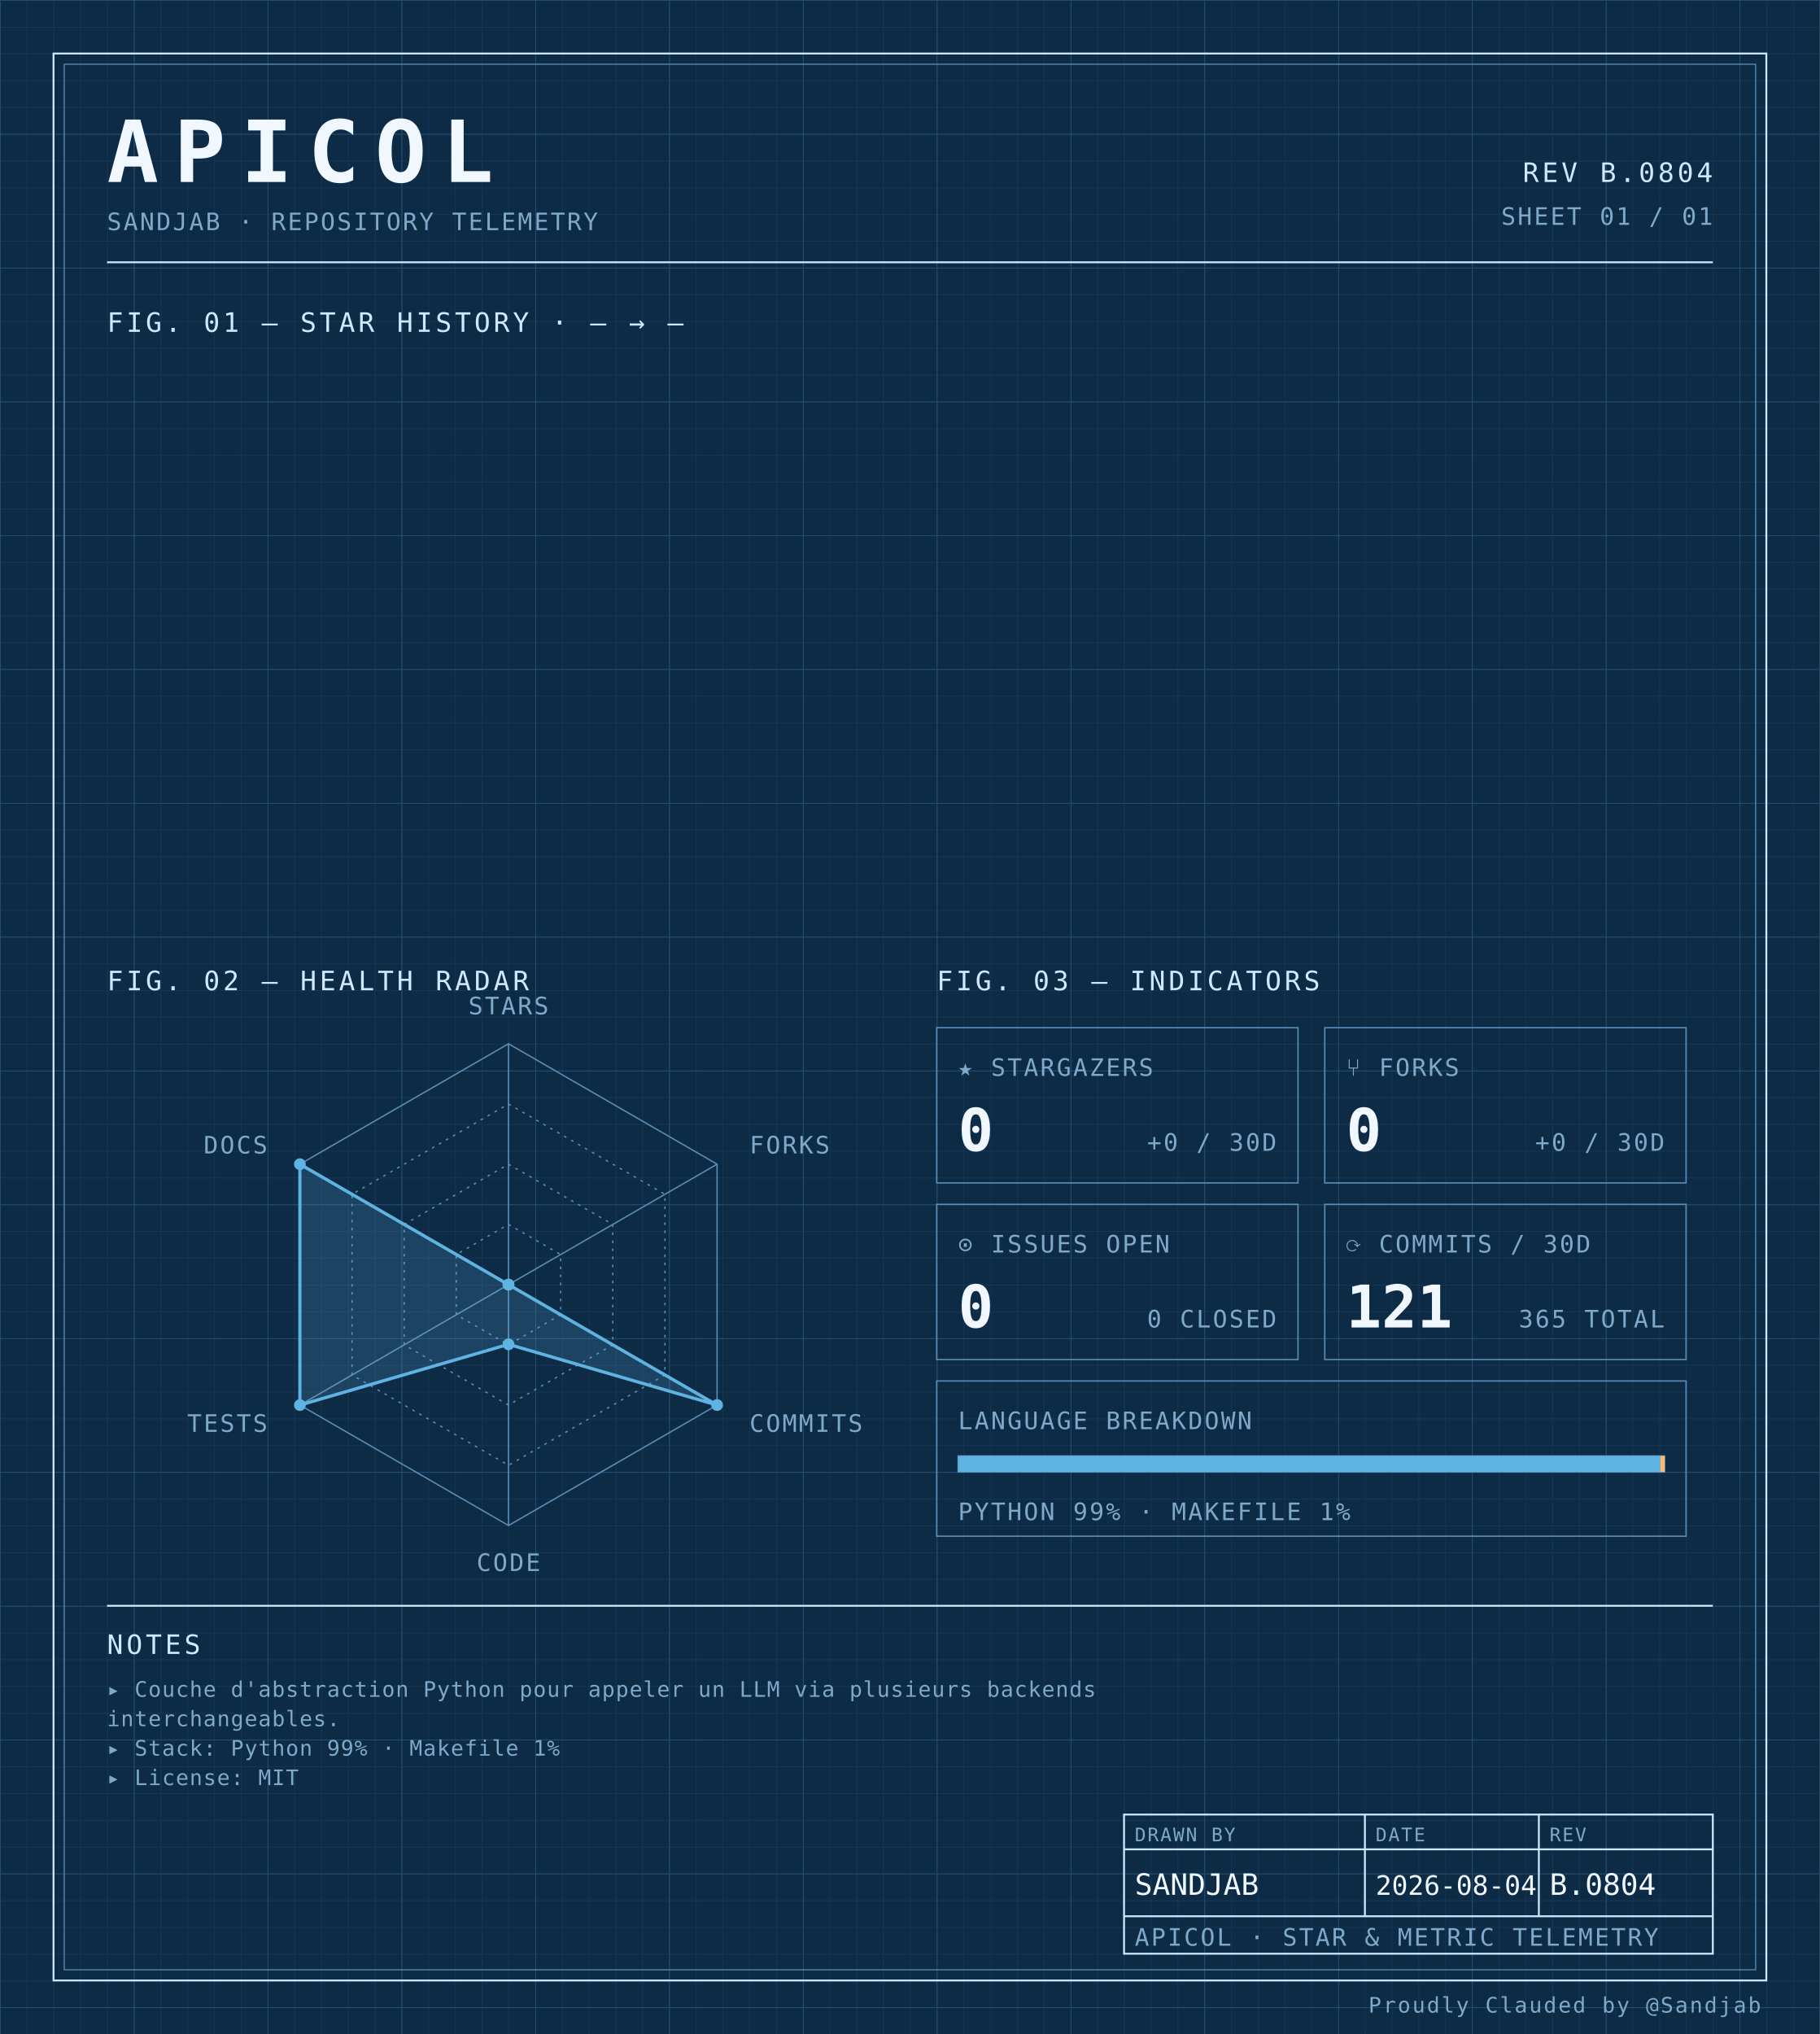
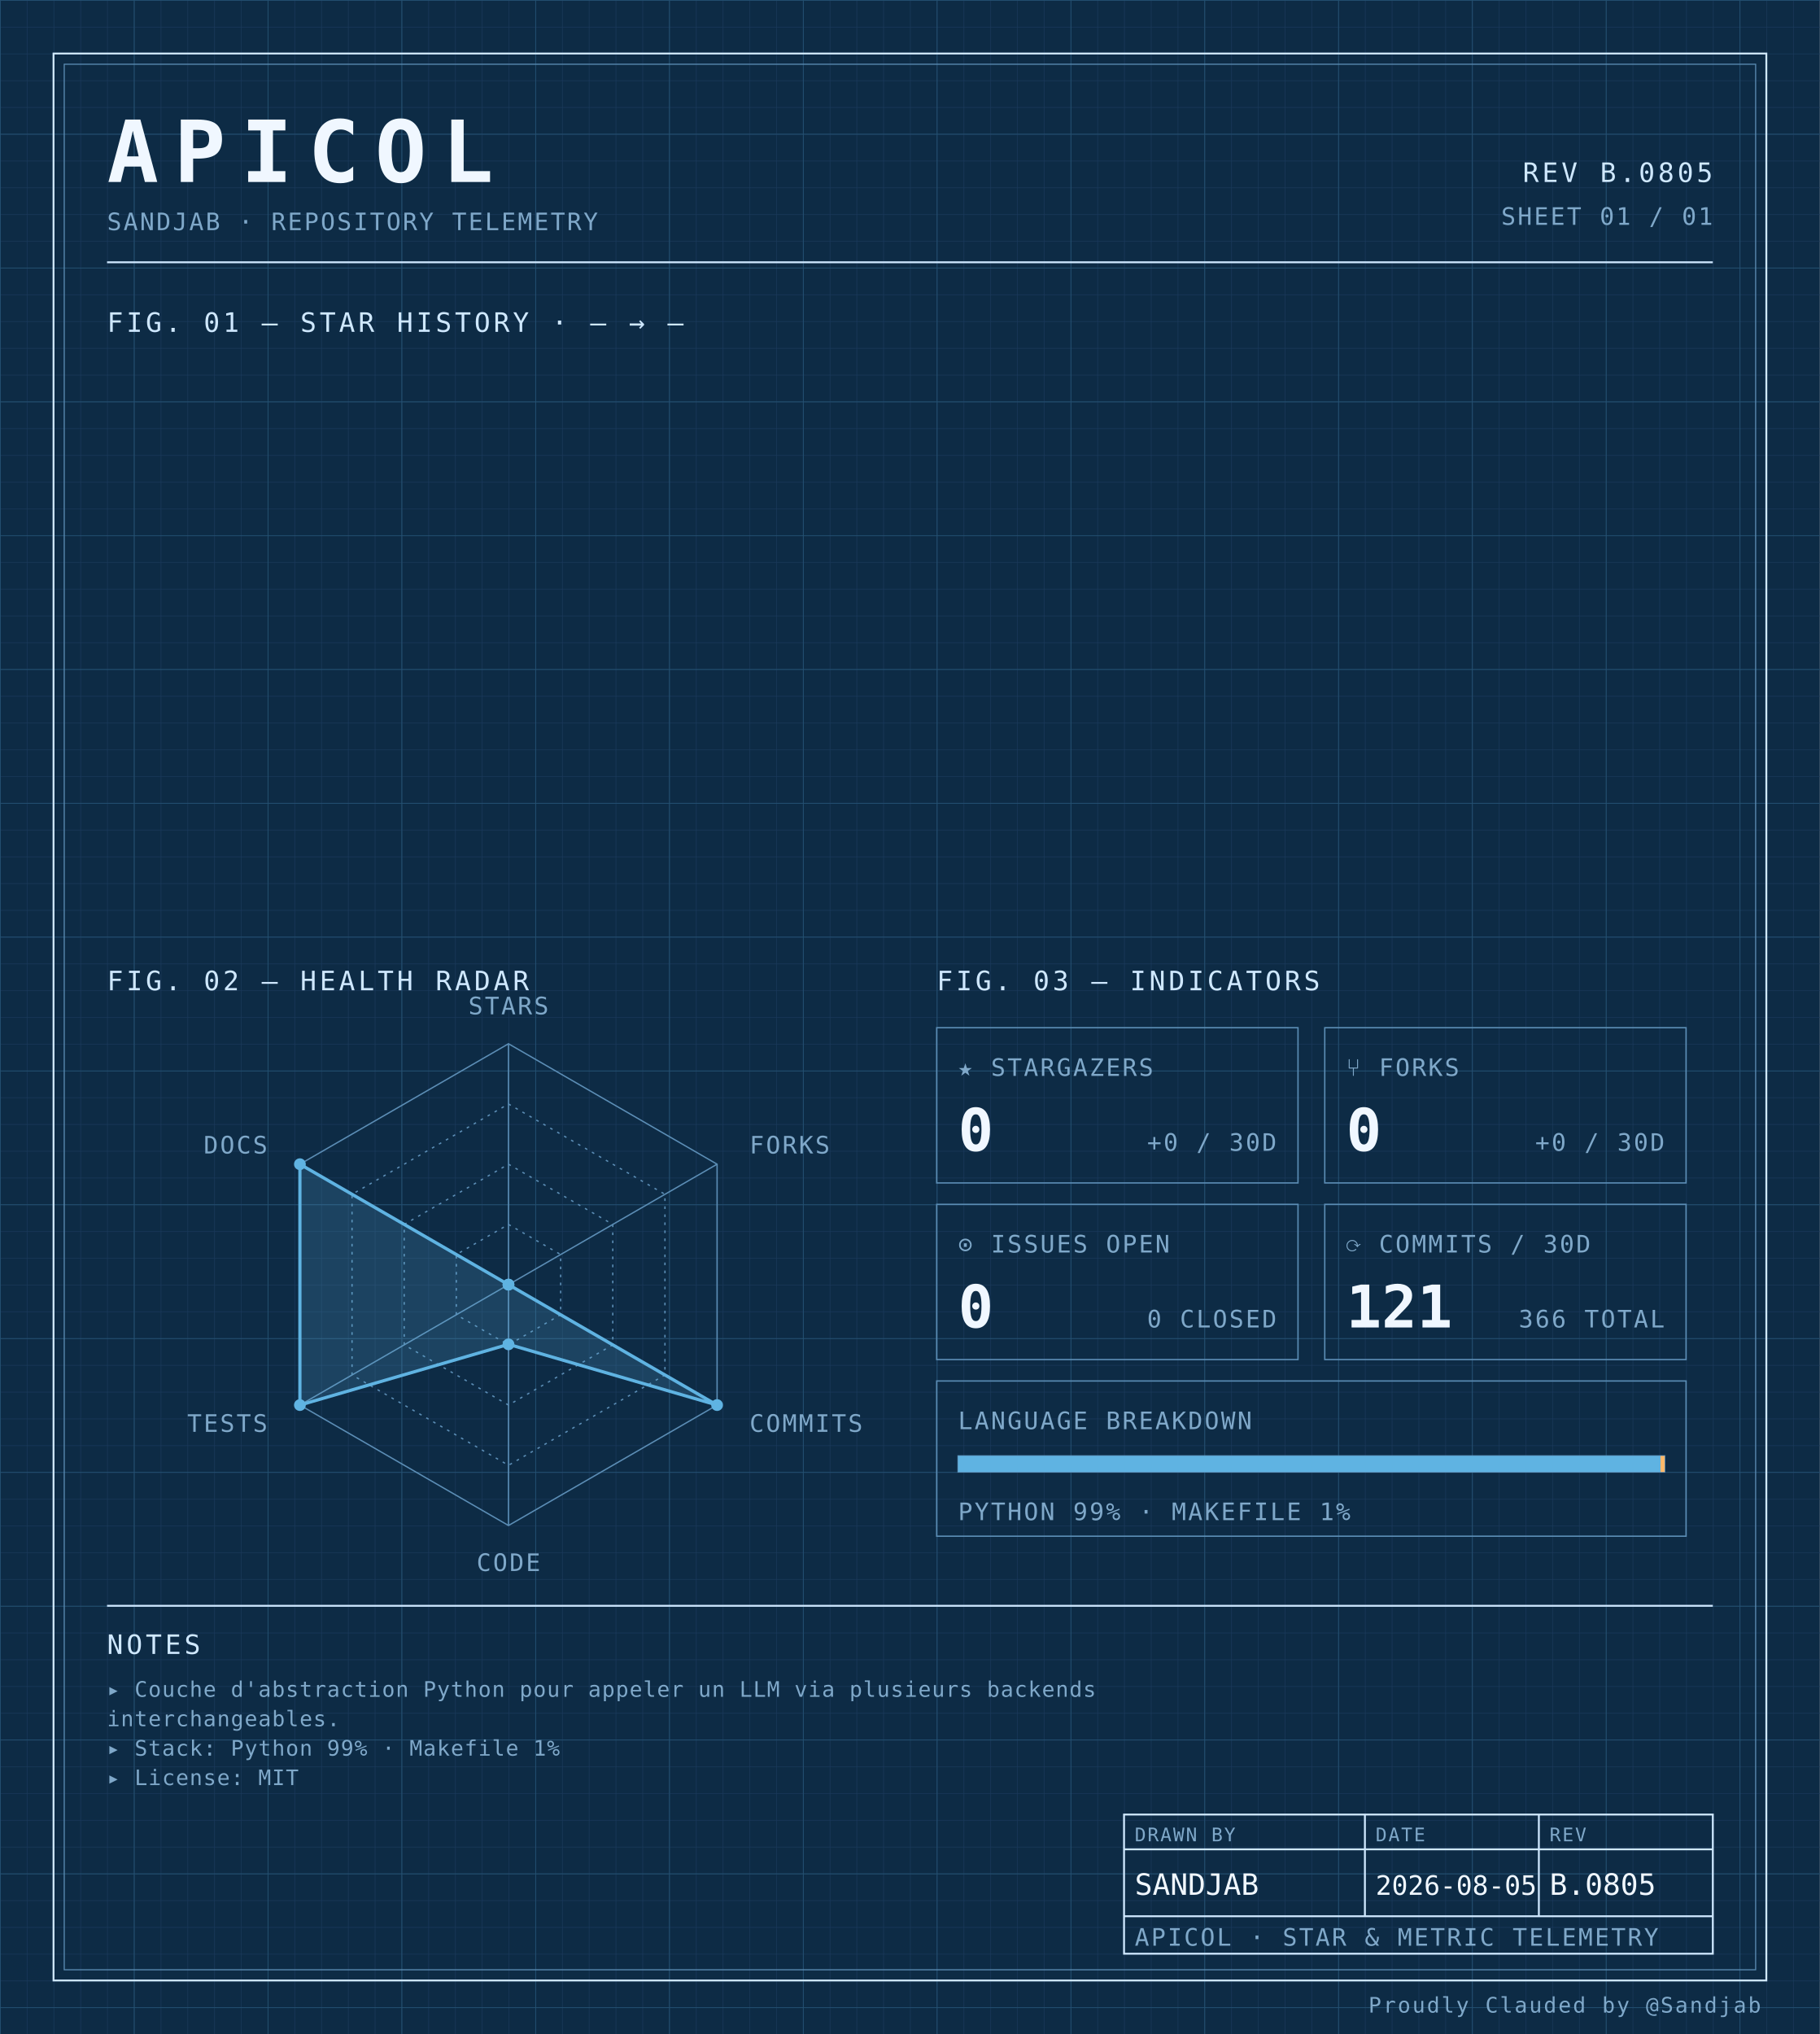
<svg xmlns="http://www.w3.org/2000/svg" width="100%" viewBox="0 0 680 760" role="img">
  <defs>
    <pattern id="grid-fine" width="10" height="10" patternUnits="userSpaceOnUse">
      <path d="M10 0H0V10" fill="none" stroke="#1a3a5c" stroke-width="0.4" />
    </pattern>
    <pattern id="grid-major" width="50" height="50" patternUnits="userSpaceOnUse">
      <path d="M50 0H0V50" fill="none" stroke="#245273" stroke-width="0.5" />
    </pattern>
  </defs>
  <rect x="0" y="0" width="680" height="760" fill="#0d2b45" />
  <rect x="0" y="0" width="680" height="760" fill="url(#grid-fine)" />
  <rect x="0" y="0" width="680" height="760" fill="url(#grid-major)" />
  <rect x="20" y="20" width="640" height="720" fill="none" stroke="#cfe8ff" stroke-width="0.7" />
  <rect x="24" y="24" width="632" height="712" fill="none" stroke="#5b8db5" stroke-width="0.4" />
  <text x="40" y="68" font-family="ui-monospace, 'SF Mono', 'JetBrains Mono', 'Cascadia Code', Consolas, monospace" font-size="32" font-weight="700" fill="#f0f7ff" text-anchor="start" letter-spacing="0.18em">APICOL</text>
  <text x="40" y="86" font-family="ui-monospace, 'SF Mono', 'JetBrains Mono', 'Cascadia Code', Consolas, monospace" font-size="9" font-weight="400" fill="#7fa8c9" text-anchor="start" letter-spacing="0.08em">SANDJAB · REPOSITORY TELEMETRY</text>
-   <text x="640" y="68" font-family="ui-monospace, 'SF Mono', 'JetBrains Mono', 'Cascadia Code', Consolas, monospace" font-size="10" font-weight="400" fill="#cfe8ff" text-anchor="end" letter-spacing="0.12em">REV B.0804</text>
+   <text x="640" y="68" font-family="ui-monospace, 'SF Mono', 'JetBrains Mono', 'Cascadia Code', Consolas, monospace" font-size="10" font-weight="400" fill="#cfe8ff" text-anchor="end" letter-spacing="0.12em">REV B.0805</text>
  <text x="640" y="84" font-family="ui-monospace, 'SF Mono', 'JetBrains Mono', 'Cascadia Code', Consolas, monospace" font-size="9" font-weight="400" fill="#7fa8c9" text-anchor="end" letter-spacing="0.08em">SHEET 01 / 01</text>
  <line x1="40" y1="98" x2="640" y2="98" stroke="#cfe8ff" stroke-width="0.7" />
  <text x="40" y="124" font-family="ui-monospace, 'SF Mono', 'JetBrains Mono', 'Cascadia Code', Consolas, monospace" font-size="10" font-weight="400" fill="#cfe8ff" text-anchor="start" letter-spacing="0.12em">FIG. 01 — STAR HISTORY · — → —</text>
  <text x="40" y="370" font-family="ui-monospace, 'SF Mono', 'JetBrains Mono', 'Cascadia Code', Consolas, monospace" font-size="10" font-weight="400" fill="#cfe8ff" text-anchor="start" letter-spacing="0.12em">FIG. 02 — HEALTH RADAR</text>
  <g transform="translate(190 480)">
    <polygon points="0.00,-90.00 77.94,-45.00 77.94,45.00 0.00,90.00 -77.94,45.00 -77.94,-45.00" fill="none" stroke="#5b8db5" stroke-width="0.5" />
    <polygon points="0.00,-67.50 58.46,-33.75 58.46,33.75 0.00,67.50 -58.46,33.75 -58.46,-33.75" fill="none" stroke="#5b8db5" stroke-width="0.5" stroke-dasharray="1,2" />
    <polygon points="0.00,-45.00 38.97,-22.50 38.97,22.50 0.00,45.00 -38.97,22.50 -38.97,-22.50" fill="none" stroke="#5b8db5" stroke-width="0.5" stroke-dasharray="1,2" />
    <polygon points="0.00,-22.50 19.49,-11.25 19.49,11.25 0.00,22.50 -19.49,11.25 -19.49,-11.25" fill="none" stroke="#5b8db5" stroke-width="0.5" stroke-dasharray="1,2" />
    <line x1="0" y1="0" x2="0.00" y2="-90.00" stroke="#5b8db5" stroke-width="0.5" />
    <line x1="0" y1="0" x2="77.94" y2="-45.00" stroke="#5b8db5" stroke-width="0.5" />
    <line x1="0" y1="0" x2="77.94" y2="45.00" stroke="#5b8db5" stroke-width="0.5" />
    <line x1="0" y1="0" x2="0.00" y2="90.00" stroke="#5b8db5" stroke-width="0.5" />
    <line x1="0" y1="0" x2="-77.94" y2="45.00" stroke="#5b8db5" stroke-width="0.5" />
    <line x1="0" y1="0" x2="-77.94" y2="-45.00" stroke="#5b8db5" stroke-width="0.5" />
    <polygon points="0.00,0.00 0.00,0.00 77.94,45.00 0.00,22.31 -77.94,45.00 -77.94,-45.00" fill="#5fb3e2" fill-opacity="0.18" stroke="#5fb3e2" stroke-width="1.2" />
    <circle cx="0.00" cy="0.00" r="2.2" fill="#5fb3e2" />
    <circle cx="0.00" cy="0.00" r="2.2" fill="#5fb3e2" />
    <circle cx="77.94" cy="45.00" r="2.2" fill="#5fb3e2" />
    <circle cx="0.00" cy="22.31" r="2.2" fill="#5fb3e2" />
    <circle cx="-77.94" cy="45.00" r="2.2" fill="#5fb3e2" />
    <circle cx="-77.94" cy="-45.00" r="2.2" fill="#5fb3e2" />
    <text x="6.3681633555662356e-15" y="-101" font-family="ui-monospace, 'SF Mono', 'JetBrains Mono', 'Cascadia Code', Consolas, monospace" font-size="9" font-weight="400" fill="#7fa8c9" text-anchor="middle" letter-spacing="0.08em">STARS</text>
    <text x="90.067" y="-49" font-family="ui-monospace, 'SF Mono', 'JetBrains Mono', 'Cascadia Code', Consolas, monospace" font-size="9" font-weight="400" fill="#7fa8c9" text-anchor="start" letter-spacing="0.08em">FORKS</text>
    <text x="90.067" y="55" font-family="ui-monospace, 'SF Mono', 'JetBrains Mono', 'Cascadia Code', Consolas, monospace" font-size="9" font-weight="400" fill="#7fa8c9" text-anchor="start" letter-spacing="0.08em">COMMITS</text>
    <text x="6.3681633555662356e-15" y="107" font-family="ui-monospace, 'SF Mono', 'JetBrains Mono', 'Cascadia Code', Consolas, monospace" font-size="9" font-weight="400" fill="#7fa8c9" text-anchor="middle" letter-spacing="0.08em">CODE</text>
    <text x="-90.067" y="55" font-family="ui-monospace, 'SF Mono', 'JetBrains Mono', 'Cascadia Code', Consolas, monospace" font-size="9" font-weight="400" fill="#7fa8c9" text-anchor="end" letter-spacing="0.08em">TESTS</text>
    <text x="-90.067" y="-49" font-family="ui-monospace, 'SF Mono', 'JetBrains Mono', 'Cascadia Code', Consolas, monospace" font-size="9" font-weight="400" fill="#7fa8c9" text-anchor="end" letter-spacing="0.08em">DOCS</text>
  </g>
  <text x="350" y="370" font-family="ui-monospace, 'SF Mono', 'JetBrains Mono', 'Cascadia Code', Consolas, monospace" font-size="10" font-weight="400" fill="#cfe8ff" text-anchor="start" letter-spacing="0.12em">FIG. 03 — INDICATORS</text>
  <rect x="350" y="384" width="135" height="58" fill="none" stroke="#5b8db5" stroke-width="0.5" />
  <text x="358" y="402" font-family="ui-monospace, 'SF Mono', 'JetBrains Mono', 'Cascadia Code', Consolas, monospace" font-size="9" font-weight="400" fill="#7fa8c9" text-anchor="start" letter-spacing="0.08em">★ STARGAZERS</text>
  <text x="358" y="430" font-family="ui-monospace, 'SF Mono', 'JetBrains Mono', 'Cascadia Code', Consolas, monospace" font-size="22" font-weight="700" fill="#f0f7ff" text-anchor="start" letter-spacing="normal">0</text>
  <text x="477" y="430" font-family="ui-monospace, 'SF Mono', 'JetBrains Mono', 'Cascadia Code', Consolas, monospace" font-size="9" font-weight="400" fill="#7fa8c9" text-anchor="end" letter-spacing="0.08em">+0 / 30D</text>
  <rect x="495" y="384" width="135" height="58" fill="none" stroke="#5b8db5" stroke-width="0.5" />
  <text x="503" y="402" font-family="ui-monospace, 'SF Mono', 'JetBrains Mono', 'Cascadia Code', Consolas, monospace" font-size="9" font-weight="400" fill="#7fa8c9" text-anchor="start" letter-spacing="0.08em">⑂ FORKS</text>
  <text x="503" y="430" font-family="ui-monospace, 'SF Mono', 'JetBrains Mono', 'Cascadia Code', Consolas, monospace" font-size="22" font-weight="700" fill="#f0f7ff" text-anchor="start" letter-spacing="normal">0</text>
  <text x="622" y="430" font-family="ui-monospace, 'SF Mono', 'JetBrains Mono', 'Cascadia Code', Consolas, monospace" font-size="9" font-weight="400" fill="#7fa8c9" text-anchor="end" letter-spacing="0.08em">+0 / 30D</text>
  <rect x="350" y="450" width="135" height="58" fill="none" stroke="#5b8db5" stroke-width="0.5" />
  <text x="358" y="468" font-family="ui-monospace, 'SF Mono', 'JetBrains Mono', 'Cascadia Code', Consolas, monospace" font-size="9" font-weight="400" fill="#7fa8c9" text-anchor="start" letter-spacing="0.08em">⊙ ISSUES OPEN</text>
  <text x="358" y="496" font-family="ui-monospace, 'SF Mono', 'JetBrains Mono', 'Cascadia Code', Consolas, monospace" font-size="22" font-weight="700" fill="#f0f7ff" text-anchor="start" letter-spacing="normal">0</text>
  <text x="477" y="496" font-family="ui-monospace, 'SF Mono', 'JetBrains Mono', 'Cascadia Code', Consolas, monospace" font-size="9" font-weight="400" fill="#7fa8c9" text-anchor="end" letter-spacing="0.08em">0 CLOSED</text>
  <rect x="495" y="450" width="135" height="58" fill="none" stroke="#5b8db5" stroke-width="0.5" />
  <text x="503" y="468" font-family="ui-monospace, 'SF Mono', 'JetBrains Mono', 'Cascadia Code', Consolas, monospace" font-size="9" font-weight="400" fill="#7fa8c9" text-anchor="start" letter-spacing="0.08em">⟳ COMMITS / 30D</text>
  <text x="503" y="496" font-family="ui-monospace, 'SF Mono', 'JetBrains Mono', 'Cascadia Code', Consolas, monospace" font-size="22" font-weight="700" fill="#f0f7ff" text-anchor="start" letter-spacing="normal">121</text>
-   <text x="622" y="496" font-family="ui-monospace, 'SF Mono', 'JetBrains Mono', 'Cascadia Code', Consolas, monospace" font-size="9" font-weight="400" fill="#7fa8c9" text-anchor="end" letter-spacing="0.08em">365 TOTAL</text>
+   <text x="622" y="496" font-family="ui-monospace, 'SF Mono', 'JetBrains Mono', 'Cascadia Code', Consolas, monospace" font-size="9" font-weight="400" fill="#7fa8c9" text-anchor="end" letter-spacing="0.08em">366 TOTAL</text>
  <rect x="350" y="516" width="280" height="58" fill="none" stroke="#5b8db5" stroke-width="0.5" />
  <text x="358" y="534" font-family="ui-monospace, 'SF Mono', 'JetBrains Mono', 'Cascadia Code', Consolas, monospace" font-size="9" font-weight="400" fill="#7fa8c9" text-anchor="start" letter-spacing="0.08em">LANGUAGE BREAKDOWN</text>
  <rect x="358" y="544" width="264" height="6" fill="none" stroke="#5b8db5" stroke-width="0.5" />
  <rect x="358" y="544" width="262.46" height="6" fill="#5fb3e2" />
  <rect x="620.456" y="544" width="1.54" height="6" fill="#ffb96b" />
  <text x="358" y="568" font-family="ui-monospace, 'SF Mono', 'JetBrains Mono', 'Cascadia Code', Consolas, monospace" font-size="9" font-weight="400" fill="#7fa8c9" text-anchor="start" letter-spacing="0.08em">PYTHON 99% · MAKEFILE 1%</text>
  <line x1="40" y1="600" x2="640" y2="600" stroke="#cfe8ff" stroke-width="0.7" />
  <text x="40" y="618" font-family="ui-monospace, 'SF Mono', 'JetBrains Mono', 'Cascadia Code', Consolas, monospace" font-size="10" font-weight="400" fill="#cfe8ff" text-anchor="start" letter-spacing="0.12em">NOTES</text>
  <text x="40" y="634" font-family="ui-monospace, 'SF Mono', 'JetBrains Mono', 'Cascadia Code', Consolas, monospace" font-size="8" font-weight="400" fill="#7fa8c9" text-anchor="start" letter-spacing="0.04em">▸ Couche d'abstraction Python pour appeler un LLM via plusieurs backends</text>
  <text x="40" y="645" font-family="ui-monospace, 'SF Mono', 'JetBrains Mono', 'Cascadia Code', Consolas, monospace" font-size="8" font-weight="400" fill="#7fa8c9" text-anchor="start" letter-spacing="0.04em">  interchangeables.</text>
  <text x="40" y="656" font-family="ui-monospace, 'SF Mono', 'JetBrains Mono', 'Cascadia Code', Consolas, monospace" font-size="8" font-weight="400" fill="#7fa8c9" text-anchor="start" letter-spacing="0.04em">▸ Stack: Python 99% · Makefile 1%</text>
  <text x="40" y="667" font-family="ui-monospace, 'SF Mono', 'JetBrains Mono', 'Cascadia Code', Consolas, monospace" font-size="8" font-weight="400" fill="#7fa8c9" text-anchor="start" letter-spacing="0.04em">▸ License: MIT</text>
  <rect x="420" y="678" width="220" height="52" fill="none" stroke="#cfe8ff" stroke-width="0.7" />
  <line x1="420" y1="691" x2="640" y2="691" stroke="#cfe8ff" stroke-width="0.7" />
  <line x1="420" y1="716" x2="640" y2="716" stroke="#cfe8ff" stroke-width="0.7" />
  <line x1="510" y1="678" x2="510" y2="716" stroke="#cfe8ff" stroke-width="0.7" />
  <line x1="575" y1="678" x2="575" y2="716" stroke="#cfe8ff" stroke-width="0.7" />
  <text x="424" y="688" font-family="ui-monospace, 'SF Mono', 'JetBrains Mono', 'Cascadia Code', Consolas, monospace" font-size="7" font-weight="400" fill="#7fa8c9" text-anchor="start" letter-spacing="0.08em">DRAWN BY</text>
  <text x="514" y="688" font-family="ui-monospace, 'SF Mono', 'JetBrains Mono', 'Cascadia Code', Consolas, monospace" font-size="7" font-weight="400" fill="#7fa8c9" text-anchor="start" letter-spacing="0.08em">DATE</text>
  <text x="579" y="688" font-family="ui-monospace, 'SF Mono', 'JetBrains Mono', 'Cascadia Code', Consolas, monospace" font-size="7" font-weight="400" fill="#7fa8c9" text-anchor="start" letter-spacing="0.08em">REV</text>
  <text x="424" y="708" font-family="ui-monospace, 'SF Mono', 'JetBrains Mono', 'Cascadia Code', Consolas, monospace" font-size="11" font-weight="400" fill="#f0f7ff" text-anchor="start" letter-spacing="normal">SANDJAB</text>
-   <text x="514" y="708" font-family="ui-monospace, 'SF Mono', 'JetBrains Mono', 'Cascadia Code', Consolas, monospace" font-size="10" font-weight="400" fill="#f0f7ff" text-anchor="start" letter-spacing="normal">2026-08-04</text>
-   <text x="579" y="708" font-family="ui-monospace, 'SF Mono', 'JetBrains Mono', 'Cascadia Code', Consolas, monospace" font-size="11" font-weight="400" fill="#f0f7ff" text-anchor="start" letter-spacing="normal">B.0804</text>
+   <text x="514" y="708" font-family="ui-monospace, 'SF Mono', 'JetBrains Mono', 'Cascadia Code', Consolas, monospace" font-size="10" font-weight="400" fill="#f0f7ff" text-anchor="start" letter-spacing="normal">2026-08-05</text>
+   <text x="579" y="708" font-family="ui-monospace, 'SF Mono', 'JetBrains Mono', 'Cascadia Code', Consolas, monospace" font-size="11" font-weight="400" fill="#f0f7ff" text-anchor="start" letter-spacing="normal">B.0805</text>
  <text x="424" y="727" font-family="ui-monospace, 'SF Mono', 'JetBrains Mono', 'Cascadia Code', Consolas, monospace" font-size="9" font-weight="400" fill="#7fa8c9" text-anchor="start" letter-spacing="0.08em">APICOL · STAR &amp; METRIC TELEMETRY</text>
  <text x="658" y="752" font-family="ui-monospace, 'SF Mono', 'JetBrains Mono', 'Cascadia Code', Consolas, monospace" font-size="8" font-weight="400" fill="#7fa8c9" text-anchor="end" letter-spacing="0.08em">Proudly Clauded by @Sandjab</text>
</svg>
